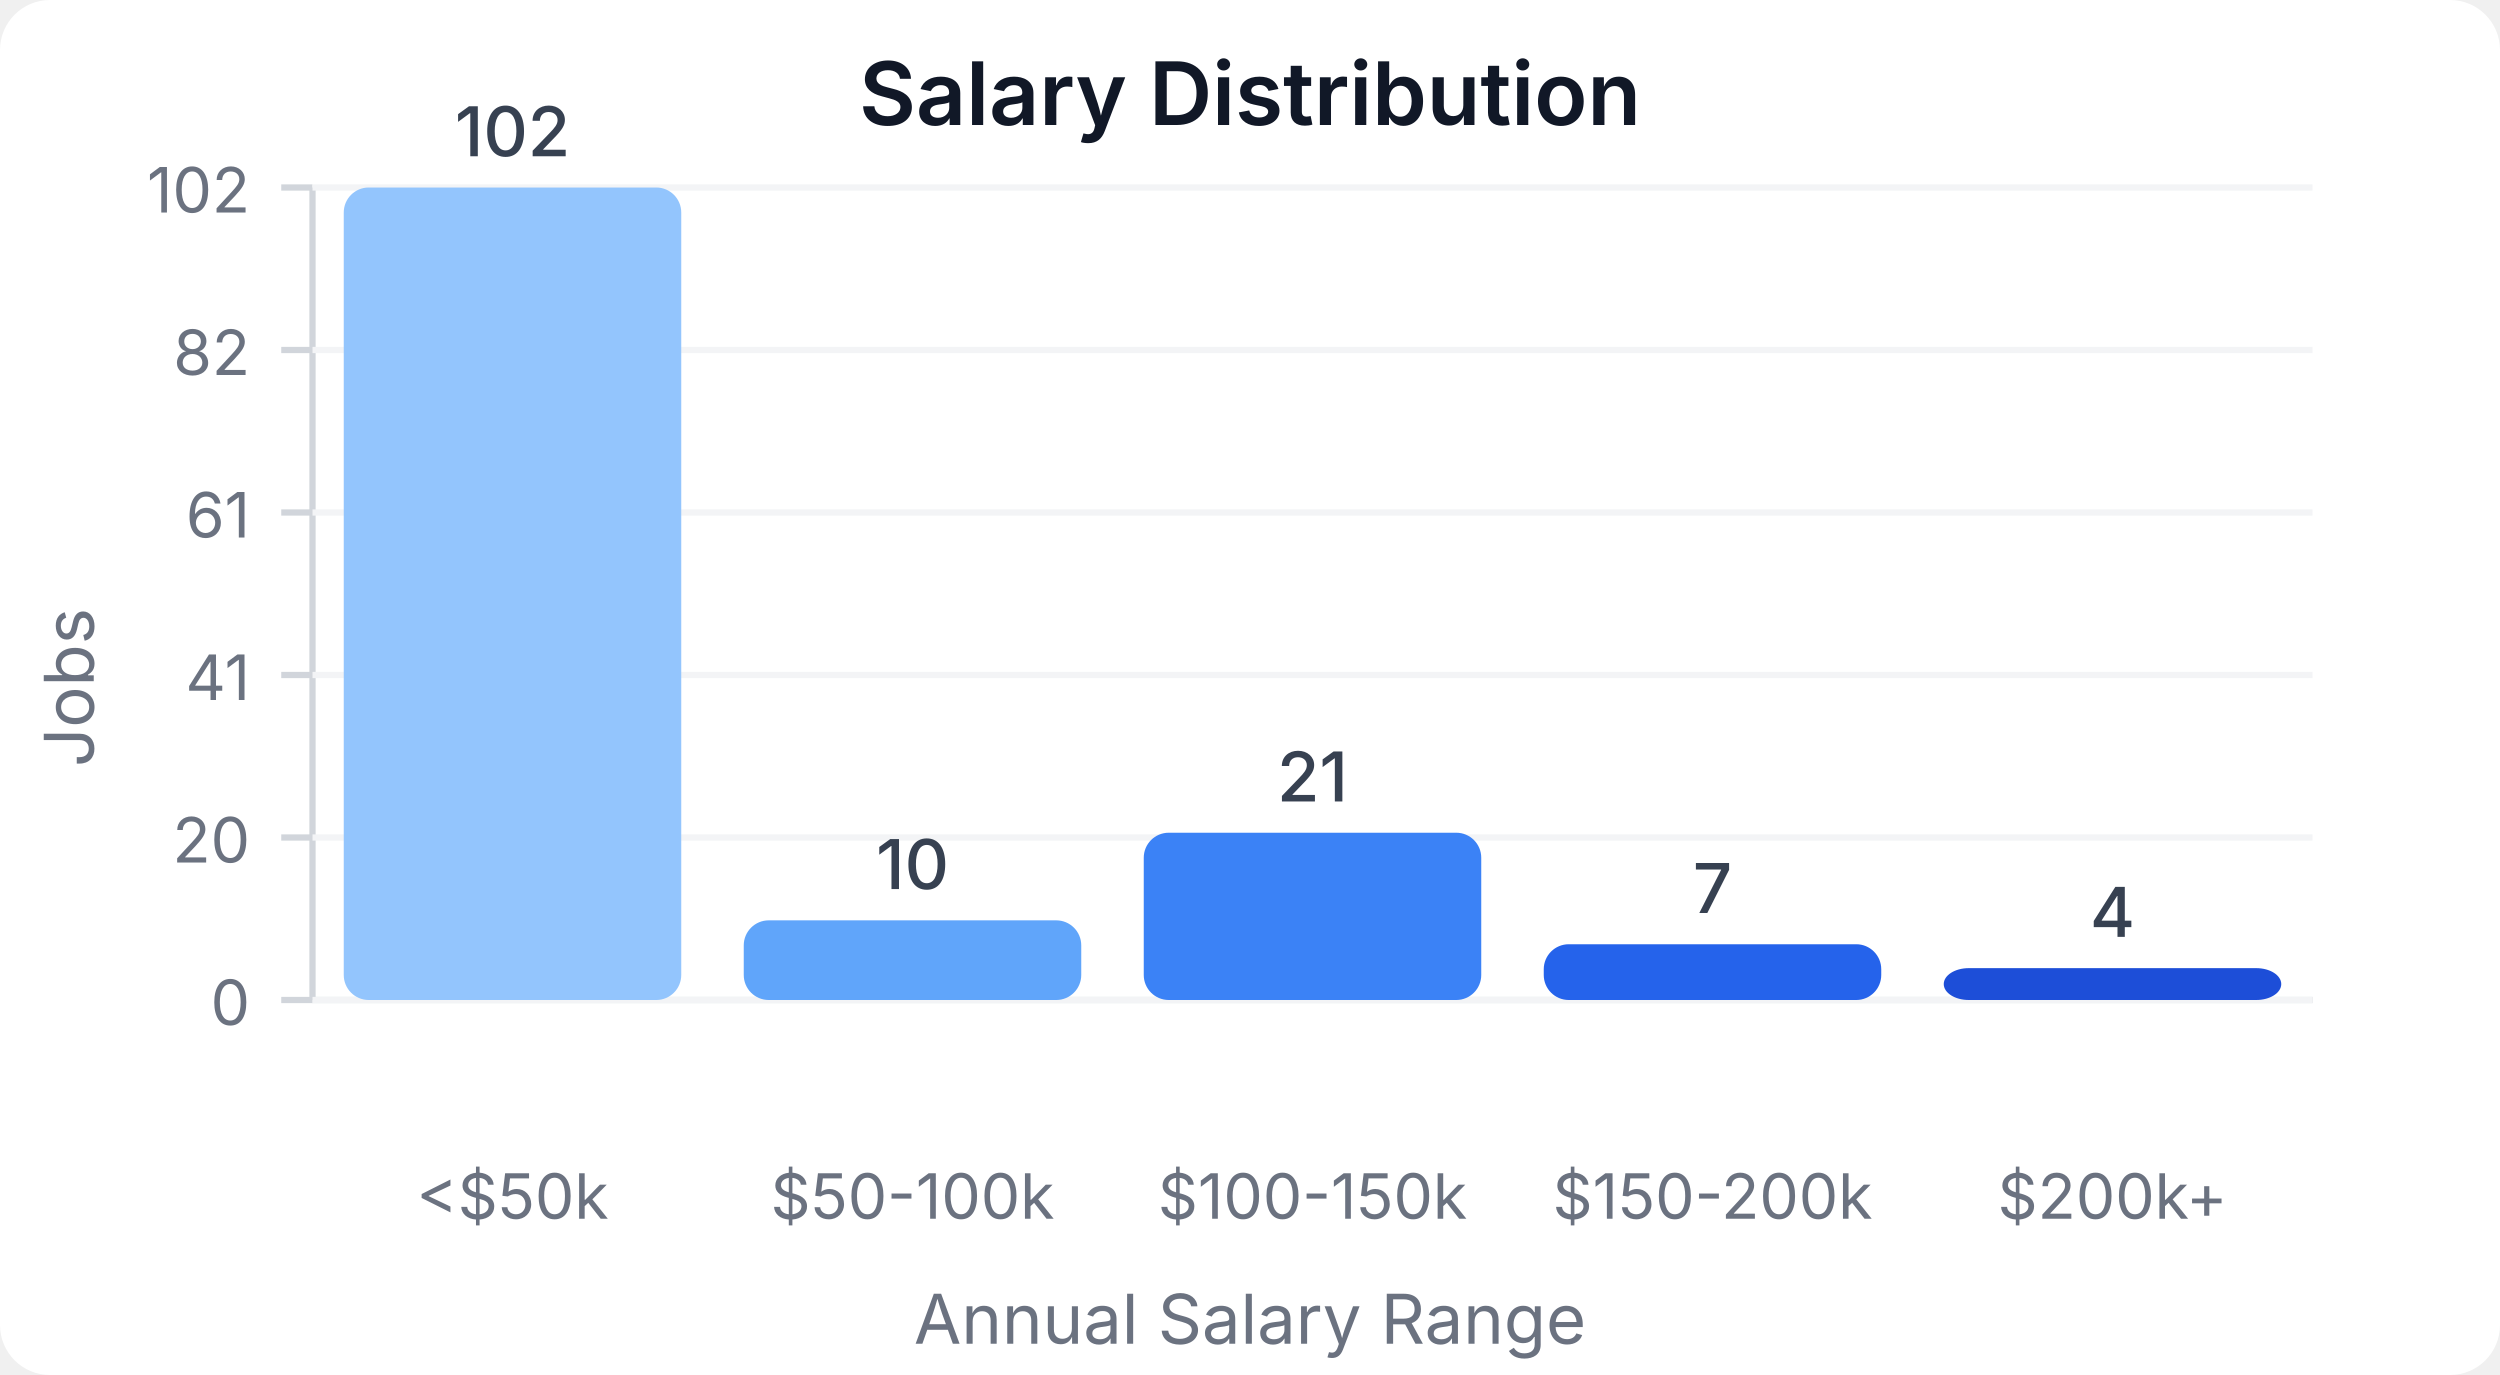
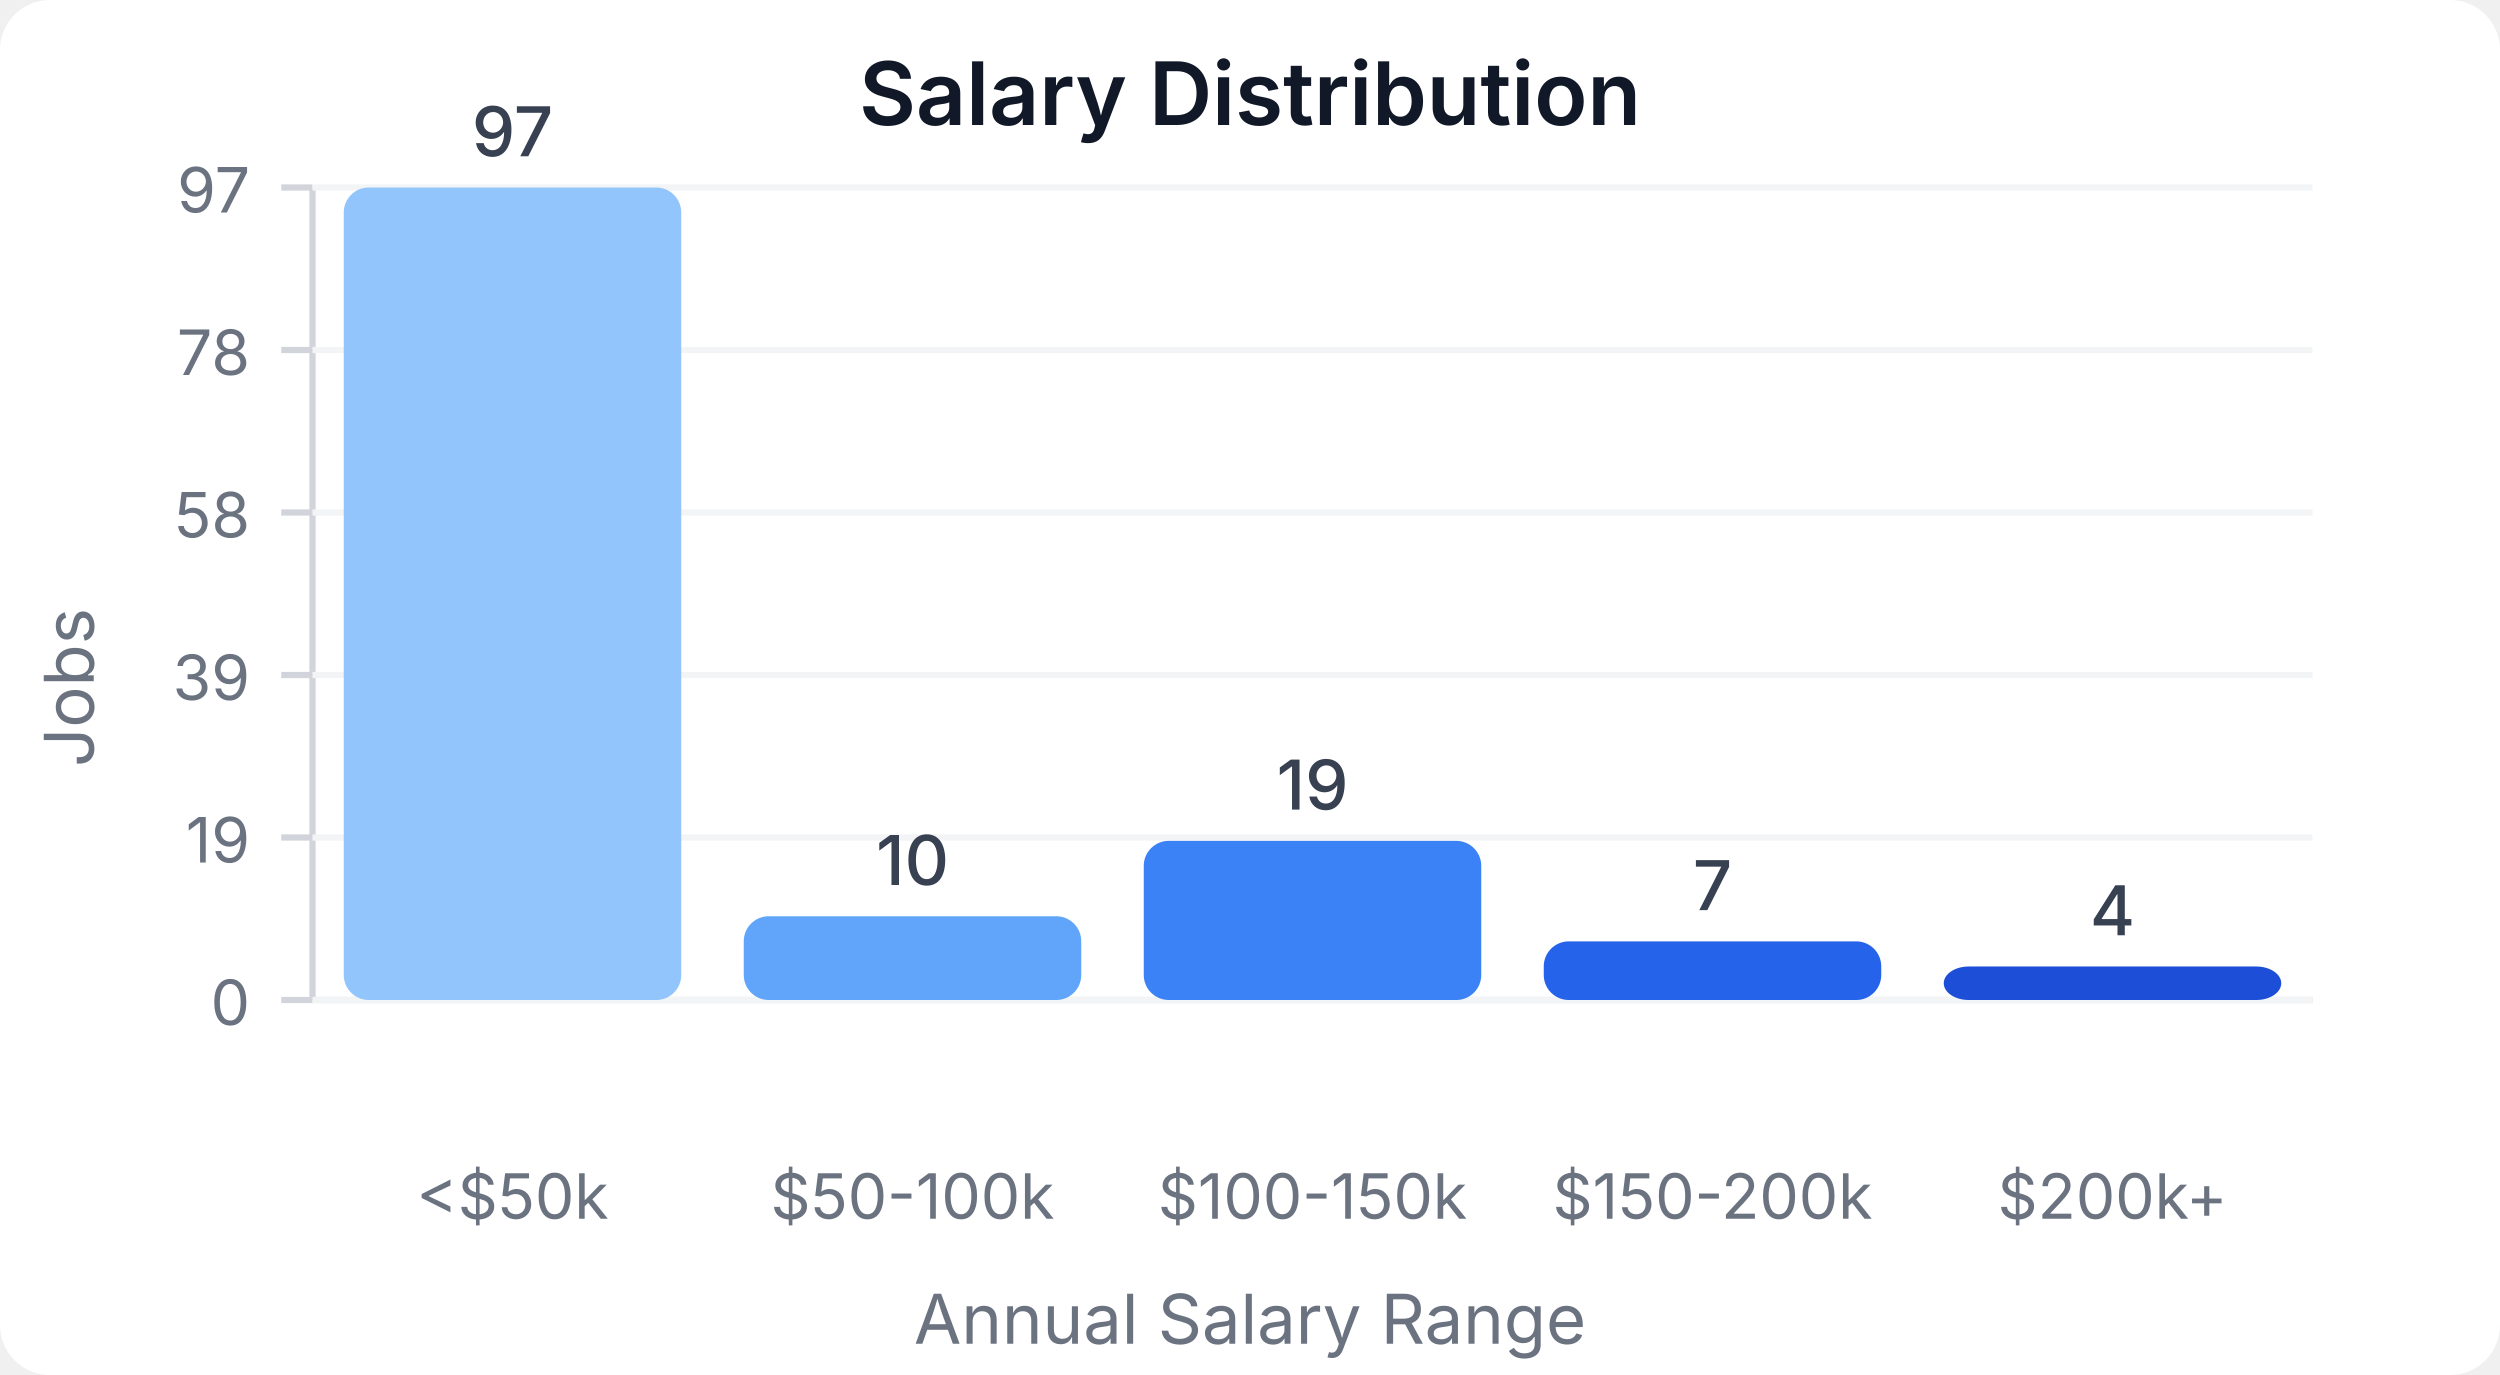
<svg xmlns="http://www.w3.org/2000/svg" width="400" height="220" viewBox="0 0 400 220">
  <style>
    text { font-family: system-ui, -apple-system, sans-serif; }
  </style>
  <rect width="400" height="220" fill="#ffffff" rx="8" />
  <text x="200" y="20" text-anchor="middle" font-size="14" font-weight="600" fill="#111827">Salary Distribution</text>
  <line x1="50" y1="30" x2="50" y2="160" stroke="#d1d5db" stroke-width="1" />
  <line x1="50" y1="160" x2="370" y2="160" stroke="#d1d5db" stroke-width="1" />
  <line x1="45" y1="160" x2="50" y2="160" stroke="#d1d5db" stroke-width="1" />
  <text x="40" y="164" text-anchor="end" font-size="10" fill="#6b7280">0</text>
  <line x1="50" y1="160" x2="370" y2="160" stroke="#f3f4f6" stroke-width="1" />
  <line x1="45" y1="134" x2="50" y2="134" stroke="#d1d5db" stroke-width="1" />
-   <text x="40" y="138" text-anchor="end" font-size="10" fill="#6b7280">20</text>
+   <text x="40" y="138" text-anchor="end" font-size="10" fill="#6b7280">19</text>
  <line x1="50" y1="134" x2="370" y2="134" stroke="#f3f4f6" stroke-width="1" />
  <line x1="45" y1="108" x2="50" y2="108" stroke="#d1d5db" stroke-width="1" />
-   <text x="40" y="112" text-anchor="end" font-size="10" fill="#6b7280">41</text>
+   <text x="40" y="112" text-anchor="end" font-size="10" fill="#6b7280">39</text>
  <line x1="50" y1="108" x2="370" y2="108" stroke="#f3f4f6" stroke-width="1" />
  <line x1="45" y1="82" x2="50" y2="82" stroke="#d1d5db" stroke-width="1" />
-   <text x="40" y="86" text-anchor="end" font-size="10" fill="#6b7280">61</text>
+   <text x="40" y="86" text-anchor="end" font-size="10" fill="#6b7280">58</text>
  <line x1="50" y1="82" x2="370" y2="82" stroke="#f3f4f6" stroke-width="1" />
  <line x1="45" y1="56" x2="50" y2="56" stroke="#d1d5db" stroke-width="1" />
-   <text x="40" y="60" text-anchor="end" font-size="10" fill="#6b7280">82</text>
+   <text x="40" y="60" text-anchor="end" font-size="10" fill="#6b7280">78</text>
  <line x1="50" y1="56" x2="370" y2="56" stroke="#f3f4f6" stroke-width="1" />
  <line x1="45" y1="30" x2="50" y2="30" stroke="#d1d5db" stroke-width="1" />
-   <text x="40" y="34" text-anchor="end" font-size="10" fill="#6b7280">102</text>
+   <text x="40" y="34" text-anchor="end" font-size="10" fill="#6b7280">97</text>
  <line x1="50" y1="30" x2="370" y2="30" stroke="#f3f4f6" stroke-width="1" />
  <rect x="55" y="30" width="54" height="130" fill="#93c5fd" rx="4" />
-   <text x="82" y="25" text-anchor="middle" font-size="11" fill="#374151" font-weight="500">102</text>
+   <text x="82" y="25" text-anchor="middle" font-size="11" fill="#374151" font-weight="500">97</text>
  <text x="82" y="195" text-anchor="middle" font-size="10" fill="#6b7280">&lt;$50k</text>
-   <rect x="119" y="147.255" width="54" height="12.745" fill="#60a5fa" rx="4" />
-   <text x="146" y="142.255" text-anchor="middle" font-size="11" fill="#374151" font-weight="500">10</text>
+   <rect x="119" y="146.598" width="54" height="13.402" fill="#60a5fa" rx="4" />
+   <text x="146" y="141.598" text-anchor="middle" font-size="11" fill="#374151" font-weight="500">10</text>
  <text x="146" y="195" text-anchor="middle" font-size="10" fill="#6b7280">$50-100k</text>
-   <rect x="183" y="133.235" width="54" height="26.765" fill="#3b82f6" rx="4" />
-   <text x="210" y="128.235" text-anchor="middle" font-size="11" fill="#374151" font-weight="500">21</text>
+   <rect x="183" y="134.536" width="54" height="25.464" fill="#3b82f6" rx="4" />
+   <text x="210" y="129.536" text-anchor="middle" font-size="11" fill="#374151" font-weight="500">19</text>
  <text x="210" y="195" text-anchor="middle" font-size="10" fill="#6b7280">$100-150k</text>
-   <rect x="247" y="151.078" width="54" height="8.922" fill="#2563eb" rx="4" />
-   <text x="274" y="146.078" text-anchor="middle" font-size="11" fill="#374151" font-weight="500">7</text>
+   <rect x="247" y="150.619" width="54" height="9.381" fill="#2563eb" rx="4" />
+   <text x="274" y="145.619" text-anchor="middle" font-size="11" fill="#374151" font-weight="500">7</text>
  <text x="274" y="195" text-anchor="middle" font-size="10" fill="#6b7280">$150-200k</text>
-   <rect x="311" y="154.902" width="54" height="5.098" fill="#1d4ed8" rx="4" />
-   <text x="338" y="149.902" text-anchor="middle" font-size="11" fill="#374151" font-weight="500">4</text>
+   <rect x="311" y="154.639" width="54" height="5.361" fill="#1d4ed8" rx="4" />
+   <text x="338" y="149.639" text-anchor="middle" font-size="11" fill="#374151" font-weight="500">4</text>
  <text x="338" y="195" text-anchor="middle" font-size="10" fill="#6b7280">$200k+</text>
  <text x="15" y="110" text-anchor="middle" font-size="11" fill="#6b7280" transform="rotate(-90, 15, 110)">Jobs</text>
  <text x="200" y="215" text-anchor="middle" font-size="11" fill="#6b7280">Annual Salary Range</text>
</svg>
